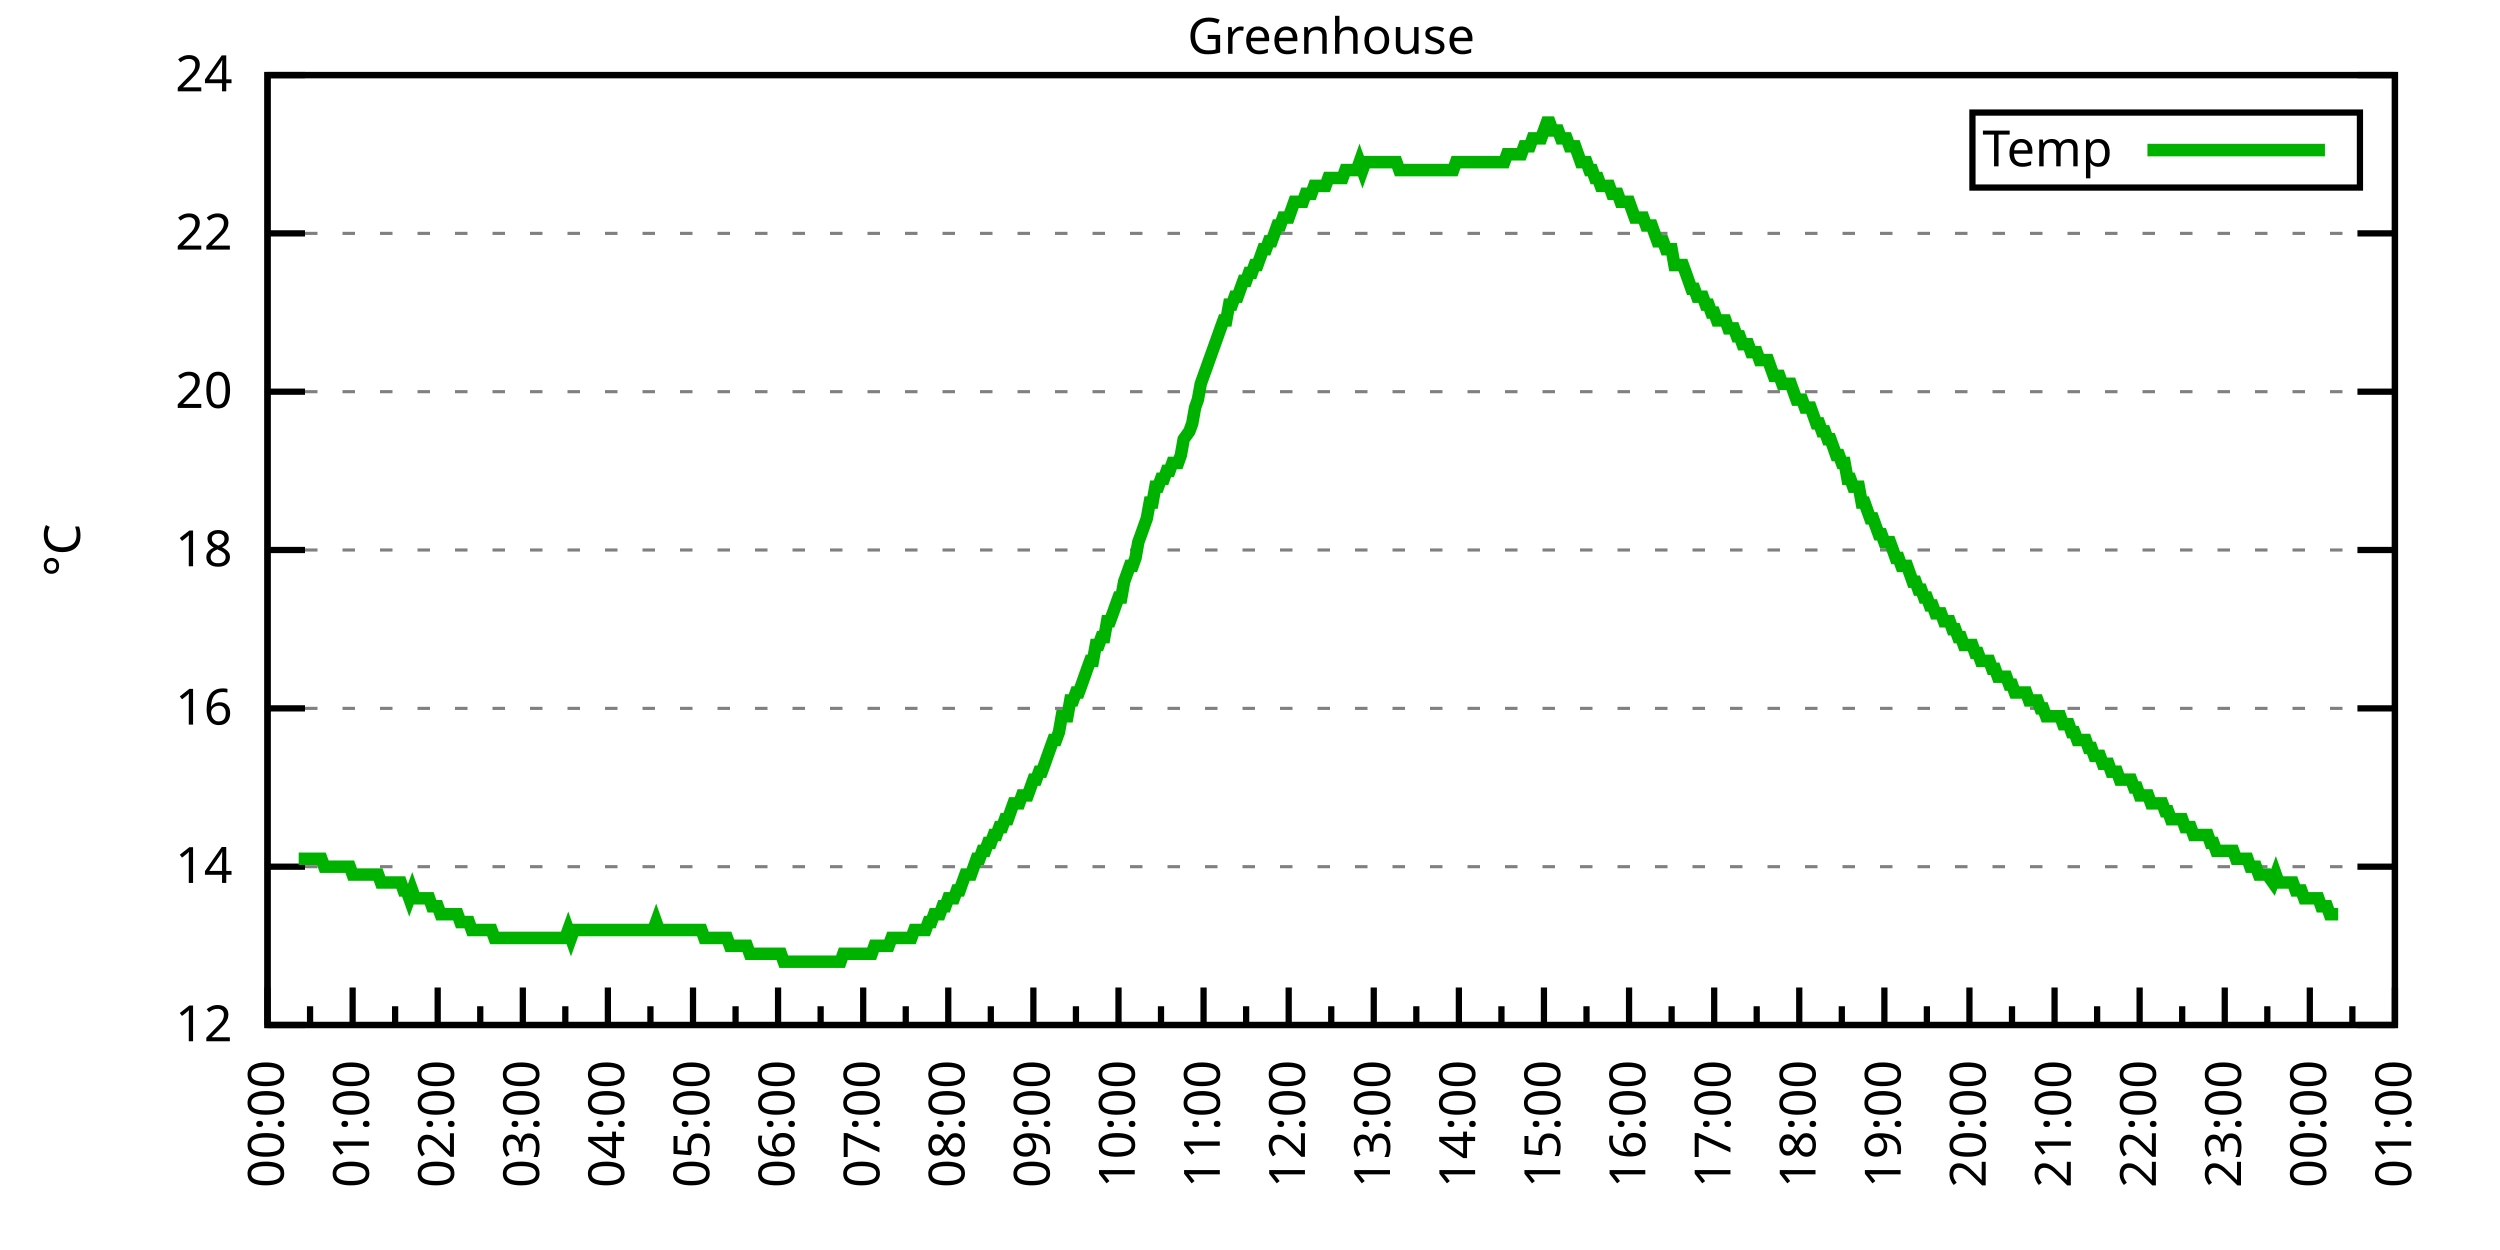
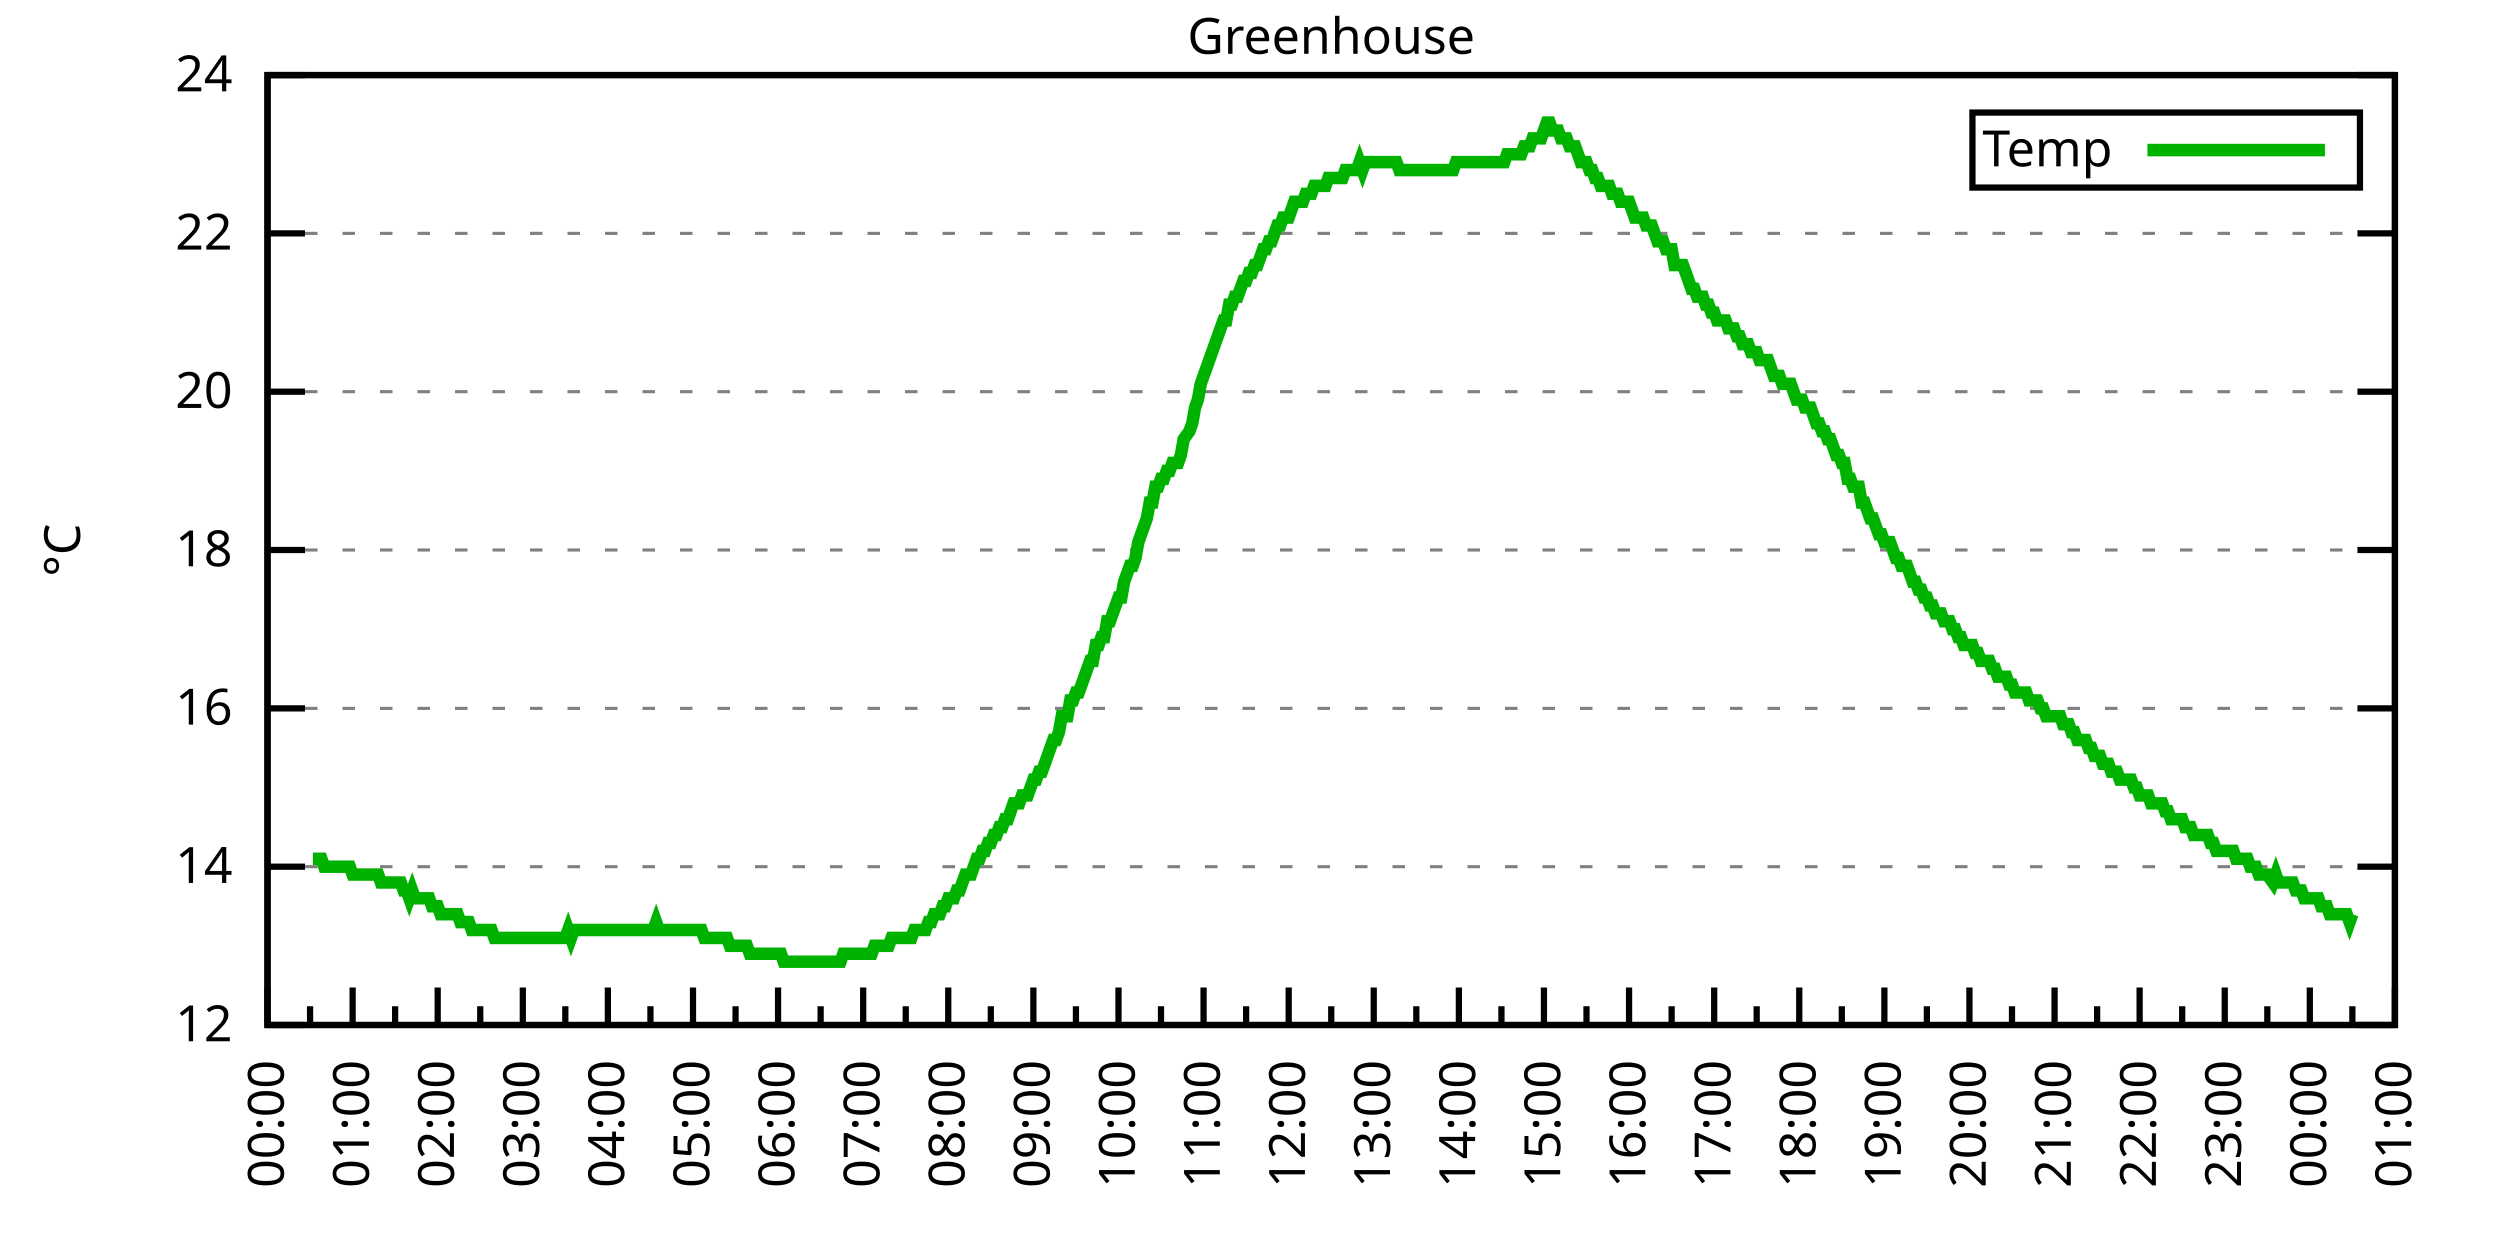
<svg xmlns="http://www.w3.org/2000/svg" xmlns:xlink="http://www.w3.org/1999/xlink" width="400" height="200" viewBox="0 0 400 200">
  <g id="gnuplot_canvas">
    <rect x="0" y="0" width="400" height="200" fill="none" />
    <defs>
      <circle id="gpDot" r="0.5" stroke-width="0.5" stroke="currentColor" />
      <path id="gpPt0" stroke-width="0.333" stroke="currentColor" d="M-1,0 h2 M0,-1 v2" />
      <path id="gpPt1" stroke-width="0.333" stroke="currentColor" d="M-1,-1 L1,1 M1,-1 L-1,1" />
      <path id="gpPt2" stroke-width="0.333" stroke="currentColor" d="M-1,0 L1,0 M0,-1 L0,1 M-1,-1 L1,1 M-1,1 L1,-1" />
      <rect id="gpPt3" stroke-width="0.333" stroke="currentColor" x="-1" y="-1" width="2" height="2" />
      <rect id="gpPt4" stroke-width="0.333" stroke="currentColor" fill="currentColor" x="-1" y="-1" width="2" height="2" />
      <circle id="gpPt5" stroke-width="0.333" stroke="currentColor" cx="0" cy="0" r="1" />
      <use xlink:href="#gpPt5" id="gpPt6" fill="currentColor" stroke="none" />
      <path id="gpPt7" stroke-width="0.333" stroke="currentColor" d="M0,-1.33 L-1.33,0.67 L1.33,0.67 z" />
      <use xlink:href="#gpPt7" id="gpPt8" fill="currentColor" stroke="none" />
      <use xlink:href="#gpPt7" id="gpPt9" stroke="currentColor" transform="rotate(180)" />
      <use xlink:href="#gpPt9" id="gpPt10" fill="currentColor" stroke="none" />
      <use xlink:href="#gpPt3" id="gpPt11" stroke="currentColor" transform="rotate(45)" />
      <use xlink:href="#gpPt11" id="gpPt12" fill="currentColor" stroke="none" />
      <path id="gpPt13" stroke-width="0.333" stroke="currentColor" d="M0,1.330 L1.265,0.411 L0.782,-1.067 L-0.782,-1.076 L-1.265,0.411 z" />
      <use xlink:href="#gpPt13" id="gpPt14" fill="currentColor" stroke="none" />
      <filter id="textbox" filterUnits="objectBoundingBox" x="0" y="0" height="1" width="1">
        <feFlood flood-color="white" flood-opacity="1" result="bgnd" />
        <feComposite in="SourceGraphic" in2="bgnd" operator="atop" />
      </filter>
      <filter id="greybox" filterUnits="objectBoundingBox" x="0" y="0" height="1" width="1">
        <feFlood flood-color="lightgrey" flood-opacity="1" result="grey" />
        <feComposite in="SourceGraphic" in2="grey" operator="atop" />
      </filter>
    </defs>
    <g fill="none" color="white" stroke="currentColor" stroke-width="1.00" stroke-linecap="butt" stroke-linejoin="miter">
</g>
    <g fill="none" color="black" stroke="currentColor" stroke-width="1.00" stroke-linecap="butt" stroke-linejoin="miter">
      <g stroke="none" shape-rendering="crispEdges">
        <polygon fill="rgb(255, 255, 255)" points="42.80,164.00 383.18,164.00 383.18,12.02 42.80,12.02 " />
      </g>
    </g>
    <g fill="none" color="black" stroke="currentColor" stroke-width="1.00" stroke-linecap="butt" stroke-linejoin="miter">
</g>
    <g fill="none" color="black" stroke="black" stroke-width="0.50" stroke-linecap="butt" stroke-linejoin="miter">
</g>
    <g fill="none" color="gray" stroke="currentColor" stroke-width="0.50" stroke-linecap="butt" stroke-linejoin="miter">
      <path stroke="gray" stroke-dasharray="2,4" class="gridline" d="M42.80,164.00 L383.19,164.00  " />
    </g>
    <g fill="none" color="gray" stroke="gray" stroke-width="1.00" stroke-linecap="butt" stroke-linejoin="miter">
</g>
    <g fill="none" color="black" stroke="currentColor" stroke-width="1.00" stroke-linecap="butt" stroke-linejoin="miter">
      <path stroke="black" d="M42.80,164.00 L48.80,164.00 M383.19,164.00 L377.19,164.00  " />
      <g transform="translate(37.20,166.60)" stroke="none" fill="black" font-family="Sans" font-size="8.00" text-anchor="end">
        <text>
          <tspan font-family="Sans"> 12</tspan>
        </text>
      </g>
    </g>
    <g fill="none" color="black" stroke="currentColor" stroke-width="1.00" stroke-linecap="butt" stroke-linejoin="miter">
</g>
    <g fill="none" color="black" stroke="black" stroke-width="0.50" stroke-linecap="butt" stroke-linejoin="miter">
</g>
    <g fill="none" color="gray" stroke="currentColor" stroke-width="0.50" stroke-linecap="butt" stroke-linejoin="miter">
      <path stroke="gray" stroke-dasharray="2,4" class="gridline" d="M42.80,138.67 L383.19,138.67  " />
    </g>
    <g fill="none" color="gray" stroke="gray" stroke-width="1.00" stroke-linecap="butt" stroke-linejoin="miter">
</g>
    <g fill="none" color="black" stroke="currentColor" stroke-width="1.00" stroke-linecap="butt" stroke-linejoin="miter">
      <path stroke="black" d="M42.80,138.67 L48.80,138.67 M383.19,138.67 L377.19,138.67  " />
      <g transform="translate(37.20,141.27)" stroke="none" fill="black" font-family="Sans" font-size="8.00" text-anchor="end">
        <text>
          <tspan font-family="Sans"> 14</tspan>
        </text>
      </g>
    </g>
    <g fill="none" color="black" stroke="currentColor" stroke-width="1.00" stroke-linecap="butt" stroke-linejoin="miter">
</g>
    <g fill="none" color="black" stroke="black" stroke-width="0.50" stroke-linecap="butt" stroke-linejoin="miter">
</g>
    <g fill="none" color="gray" stroke="currentColor" stroke-width="0.50" stroke-linecap="butt" stroke-linejoin="miter">
      <path stroke="gray" stroke-dasharray="2,4" class="gridline" d="M42.80,113.34 L383.19,113.34  " />
    </g>
    <g fill="none" color="gray" stroke="gray" stroke-width="1.00" stroke-linecap="butt" stroke-linejoin="miter">
</g>
    <g fill="none" color="black" stroke="currentColor" stroke-width="1.00" stroke-linecap="butt" stroke-linejoin="miter">
      <path stroke="black" d="M42.80,113.34 L48.80,113.34 M383.19,113.34 L377.19,113.34  " />
      <g transform="translate(37.20,115.94)" stroke="none" fill="black" font-family="Sans" font-size="8.00" text-anchor="end">
        <text>
          <tspan font-family="Sans"> 16</tspan>
        </text>
      </g>
    </g>
    <g fill="none" color="black" stroke="currentColor" stroke-width="1.00" stroke-linecap="butt" stroke-linejoin="miter">
</g>
    <g fill="none" color="black" stroke="black" stroke-width="0.50" stroke-linecap="butt" stroke-linejoin="miter">
</g>
    <g fill="none" color="gray" stroke="currentColor" stroke-width="0.50" stroke-linecap="butt" stroke-linejoin="miter">
      <path stroke="gray" stroke-dasharray="2,4" class="gridline" d="M42.80,88.00 L383.19,88.00  " />
    </g>
    <g fill="none" color="gray" stroke="gray" stroke-width="1.00" stroke-linecap="butt" stroke-linejoin="miter">
</g>
    <g fill="none" color="black" stroke="currentColor" stroke-width="1.00" stroke-linecap="butt" stroke-linejoin="miter">
      <path stroke="black" d="M42.80,88.00 L48.80,88.00 M383.19,88.00 L377.19,88.00  " />
      <g transform="translate(37.20,90.60)" stroke="none" fill="black" font-family="Sans" font-size="8.00" text-anchor="end">
        <text>
          <tspan font-family="Sans"> 18</tspan>
        </text>
      </g>
    </g>
    <g fill="none" color="black" stroke="currentColor" stroke-width="1.00" stroke-linecap="butt" stroke-linejoin="miter">
</g>
    <g fill="none" color="black" stroke="black" stroke-width="0.50" stroke-linecap="butt" stroke-linejoin="miter">
</g>
    <g fill="none" color="gray" stroke="currentColor" stroke-width="0.50" stroke-linecap="butt" stroke-linejoin="miter">
      <path stroke="gray" stroke-dasharray="2,4" class="gridline" d="M42.80,62.67 L383.19,62.67  " />
    </g>
    <g fill="none" color="gray" stroke="gray" stroke-width="1.00" stroke-linecap="butt" stroke-linejoin="miter">
</g>
    <g fill="none" color="black" stroke="currentColor" stroke-width="1.00" stroke-linecap="butt" stroke-linejoin="miter">
      <path stroke="black" d="M42.80,62.67 L48.80,62.67 M383.19,62.67 L377.19,62.67  " />
      <g transform="translate(37.20,65.27)" stroke="none" fill="black" font-family="Sans" font-size="8.00" text-anchor="end">
        <text>
          <tspan font-family="Sans"> 20</tspan>
        </text>
      </g>
    </g>
    <g fill="none" color="black" stroke="currentColor" stroke-width="1.00" stroke-linecap="butt" stroke-linejoin="miter">
</g>
    <g fill="none" color="black" stroke="black" stroke-width="0.50" stroke-linecap="butt" stroke-linejoin="miter">
</g>
    <g fill="none" color="gray" stroke="currentColor" stroke-width="0.50" stroke-linecap="butt" stroke-linejoin="miter">
      <path stroke="gray" stroke-dasharray="2,4" class="gridline" d="M42.80,37.34 L383.19,37.34  " />
    </g>
    <g fill="none" color="gray" stroke="gray" stroke-width="1.00" stroke-linecap="butt" stroke-linejoin="miter">
</g>
    <g fill="none" color="black" stroke="currentColor" stroke-width="1.00" stroke-linecap="butt" stroke-linejoin="miter">
      <path stroke="black" d="M42.80,37.34 L48.80,37.34 M383.19,37.34 L377.19,37.34  " />
      <g transform="translate(37.20,39.94)" stroke="none" fill="black" font-family="Sans" font-size="8.00" text-anchor="end">
        <text>
          <tspan font-family="Sans"> 22</tspan>
        </text>
      </g>
    </g>
    <g fill="none" color="black" stroke="currentColor" stroke-width="1.00" stroke-linecap="butt" stroke-linejoin="miter">
</g>
    <g fill="none" color="black" stroke="black" stroke-width="0.50" stroke-linecap="butt" stroke-linejoin="miter">
</g>
    <g fill="none" color="gray" stroke="currentColor" stroke-width="0.50" stroke-linecap="butt" stroke-linejoin="miter">
      <path stroke="gray" stroke-dasharray="2,4" class="gridline" d="M42.80,12.01 L383.19,12.01  " />
    </g>
    <g fill="none" color="gray" stroke="gray" stroke-width="1.00" stroke-linecap="butt" stroke-linejoin="miter">
</g>
    <g fill="none" color="black" stroke="currentColor" stroke-width="1.00" stroke-linecap="butt" stroke-linejoin="miter">
      <path stroke="black" d="M42.80,12.01 L48.80,12.01 M383.19,12.01 L377.19,12.01  " />
      <g transform="translate(37.20,14.61)" stroke="none" fill="black" font-family="Sans" font-size="8.00" text-anchor="end">
        <text>
          <tspan font-family="Sans"> 24</tspan>
        </text>
      </g>
    </g>
    <g fill="none" color="black" stroke="currentColor" stroke-width="1.00" stroke-linecap="butt" stroke-linejoin="miter">
      <path stroke="black" d="M42.80,164.00 L42.80,158.00  " />
      <g transform="translate(45.40,169.60) rotate(270)" stroke="none" fill="black" font-family="Sans" font-size="8.00" text-anchor="end">
        <text>
          <tspan font-family="Sans">00:00</tspan>
        </text>
      </g>
    </g>
    <g fill="none" color="black" stroke="currentColor" stroke-width="1.00" stroke-linecap="butt" stroke-linejoin="miter">
      <path stroke="black" d="M49.61,164.00 L49.61,161.00 M56.42,164.00 L56.42,158.00  " />
      <g transform="translate(59.02,169.60) rotate(270)" stroke="none" fill="black" font-family="Sans" font-size="8.00" text-anchor="end">
        <text>
          <tspan font-family="Sans">01:00</tspan>
        </text>
      </g>
    </g>
    <g fill="none" color="black" stroke="currentColor" stroke-width="1.00" stroke-linecap="butt" stroke-linejoin="miter">
      <path stroke="black" d="M63.22,164.00 L63.22,161.00 M70.03,164.00 L70.03,158.00  " />
      <g transform="translate(72.63,169.60) rotate(270)" stroke="none" fill="black" font-family="Sans" font-size="8.00" text-anchor="end">
        <text>
          <tspan font-family="Sans">02:00</tspan>
        </text>
      </g>
    </g>
    <g fill="none" color="black" stroke="currentColor" stroke-width="1.00" stroke-linecap="butt" stroke-linejoin="miter">
      <path stroke="black" d="M76.84,164.00 L76.84,161.00 M83.65,164.00 L83.65,158.00  " />
      <g transform="translate(86.25,169.60) rotate(270)" stroke="none" fill="black" font-family="Sans" font-size="8.00" text-anchor="end">
        <text>
          <tspan font-family="Sans">03:00</tspan>
        </text>
      </g>
    </g>
    <g fill="none" color="black" stroke="currentColor" stroke-width="1.00" stroke-linecap="butt" stroke-linejoin="miter">
      <path stroke="black" d="M90.45,164.00 L90.45,161.00 M97.26,164.00 L97.26,158.00  " />
      <g transform="translate(99.86,169.60) rotate(270)" stroke="none" fill="black" font-family="Sans" font-size="8.00" text-anchor="end">
        <text>
          <tspan font-family="Sans">04:00</tspan>
        </text>
      </g>
    </g>
    <g fill="none" color="black" stroke="currentColor" stroke-width="1.00" stroke-linecap="butt" stroke-linejoin="miter">
      <path stroke="black" d="M104.07,164.00 L104.07,161.00 M110.88,164.00 L110.88,158.00  " />
      <g transform="translate(113.48,169.60) rotate(270)" stroke="none" fill="black" font-family="Sans" font-size="8.00" text-anchor="end">
        <text>
          <tspan font-family="Sans">05:00</tspan>
        </text>
      </g>
    </g>
    <g fill="none" color="black" stroke="currentColor" stroke-width="1.00" stroke-linecap="butt" stroke-linejoin="miter">
      <path stroke="black" d="M117.69,164.00 L117.69,161.00 M124.49,164.00 L124.49,158.00  " />
      <g transform="translate(127.09,169.60) rotate(270)" stroke="none" fill="black" font-family="Sans" font-size="8.00" text-anchor="end">
        <text>
          <tspan font-family="Sans">06:00</tspan>
        </text>
      </g>
    </g>
    <g fill="none" color="black" stroke="currentColor" stroke-width="1.00" stroke-linecap="butt" stroke-linejoin="miter">
      <path stroke="black" d="M131.30,164.00 L131.30,161.00 M138.11,164.00 L138.11,158.00  " />
      <g transform="translate(140.71,169.60) rotate(270)" stroke="none" fill="black" font-family="Sans" font-size="8.00" text-anchor="end">
        <text>
          <tspan font-family="Sans">07:00</tspan>
        </text>
      </g>
    </g>
    <g fill="none" color="black" stroke="currentColor" stroke-width="1.00" stroke-linecap="butt" stroke-linejoin="miter">
      <path stroke="black" d="M144.92,164.00 L144.92,161.00 M151.72,164.00 L151.72,158.00  " />
      <g transform="translate(154.32,169.60) rotate(270)" stroke="none" fill="black" font-family="Sans" font-size="8.00" text-anchor="end">
        <text>
          <tspan font-family="Sans">08:00</tspan>
        </text>
      </g>
    </g>
    <g fill="none" color="black" stroke="currentColor" stroke-width="1.00" stroke-linecap="butt" stroke-linejoin="miter">
      <path stroke="black" d="M158.53,164.00 L158.53,161.00 M165.34,164.00 L165.34,158.00  " />
      <g transform="translate(167.94,169.60) rotate(270)" stroke="none" fill="black" font-family="Sans" font-size="8.00" text-anchor="end">
        <text>
          <tspan font-family="Sans">09:00</tspan>
        </text>
      </g>
    </g>
    <g fill="none" color="black" stroke="currentColor" stroke-width="1.00" stroke-linecap="butt" stroke-linejoin="miter">
      <path stroke="black" d="M172.15,164.00 L172.15,161.00 M178.96,164.00 L178.96,158.00  " />
      <g transform="translate(181.56,169.60) rotate(270)" stroke="none" fill="black" font-family="Sans" font-size="8.00" text-anchor="end">
        <text>
          <tspan font-family="Sans">10:00</tspan>
        </text>
      </g>
    </g>
    <g fill="none" color="black" stroke="currentColor" stroke-width="1.00" stroke-linecap="butt" stroke-linejoin="miter">
      <path stroke="black" d="M185.76,164.00 L185.76,161.00 M192.57,164.00 L192.57,158.00  " />
      <g transform="translate(195.17,169.60) rotate(270)" stroke="none" fill="black" font-family="Sans" font-size="8.00" text-anchor="end">
        <text>
          <tspan font-family="Sans">11:00</tspan>
        </text>
      </g>
    </g>
    <g fill="none" color="black" stroke="currentColor" stroke-width="1.00" stroke-linecap="butt" stroke-linejoin="miter">
      <path stroke="black" d="M199.38,164.00 L199.38,161.00 M206.19,164.00 L206.19,158.00  " />
      <g transform="translate(208.79,169.60) rotate(270)" stroke="none" fill="black" font-family="Sans" font-size="8.00" text-anchor="end">
        <text>
          <tspan font-family="Sans">12:00</tspan>
        </text>
      </g>
    </g>
    <g fill="none" color="black" stroke="currentColor" stroke-width="1.00" stroke-linecap="butt" stroke-linejoin="miter">
      <path stroke="black" d="M213.00,164.00 L213.00,161.00 M219.80,164.00 L219.80,158.00  " />
      <g transform="translate(222.40,169.60) rotate(270)" stroke="none" fill="black" font-family="Sans" font-size="8.00" text-anchor="end">
        <text>
          <tspan font-family="Sans">13:00</tspan>
        </text>
      </g>
    </g>
    <g fill="none" color="black" stroke="currentColor" stroke-width="1.00" stroke-linecap="butt" stroke-linejoin="miter">
      <path stroke="black" d="M226.61,164.00 L226.61,161.00 M233.42,164.00 L233.42,158.00  " />
      <g transform="translate(236.02,169.60) rotate(270)" stroke="none" fill="black" font-family="Sans" font-size="8.00" text-anchor="end">
        <text>
          <tspan font-family="Sans">14:00</tspan>
        </text>
      </g>
    </g>
    <g fill="none" color="black" stroke="currentColor" stroke-width="1.00" stroke-linecap="butt" stroke-linejoin="miter">
      <path stroke="black" d="M240.23,164.00 L240.23,161.00 M247.03,164.00 L247.03,158.00  " />
      <g transform="translate(249.63,169.60) rotate(270)" stroke="none" fill="black" font-family="Sans" font-size="8.00" text-anchor="end">
        <text>
          <tspan font-family="Sans">15:00</tspan>
        </text>
      </g>
    </g>
    <g fill="none" color="black" stroke="currentColor" stroke-width="1.00" stroke-linecap="butt" stroke-linejoin="miter">
      <path stroke="black" d="M253.84,164.00 L253.84,161.00 M260.65,164.00 L260.65,158.00  " />
      <g transform="translate(263.25,169.60) rotate(270)" stroke="none" fill="black" font-family="Sans" font-size="8.00" text-anchor="end">
        <text>
          <tspan font-family="Sans">16:00</tspan>
        </text>
      </g>
    </g>
    <g fill="none" color="black" stroke="currentColor" stroke-width="1.00" stroke-linecap="butt" stroke-linejoin="miter">
      <path stroke="black" d="M267.46,164.00 L267.46,161.00 M274.27,164.00 L274.27,158.00  " />
      <g transform="translate(276.87,169.60) rotate(270)" stroke="none" fill="black" font-family="Sans" font-size="8.00" text-anchor="end">
        <text>
          <tspan font-family="Sans">17:00</tspan>
        </text>
      </g>
    </g>
    <g fill="none" color="black" stroke="currentColor" stroke-width="1.00" stroke-linecap="butt" stroke-linejoin="miter">
      <path stroke="black" d="M281.07,164.00 L281.07,161.00 M287.88,164.00 L287.88,158.00  " />
      <g transform="translate(290.48,169.60) rotate(270)" stroke="none" fill="black" font-family="Sans" font-size="8.00" text-anchor="end">
        <text>
          <tspan font-family="Sans">18:00</tspan>
        </text>
      </g>
    </g>
    <g fill="none" color="black" stroke="currentColor" stroke-width="1.00" stroke-linecap="butt" stroke-linejoin="miter">
      <path stroke="black" d="M294.69,164.00 L294.69,161.00 M301.50,164.00 L301.50,158.00  " />
      <g transform="translate(304.10,169.60) rotate(270)" stroke="none" fill="black" font-family="Sans" font-size="8.00" text-anchor="end">
        <text>
          <tspan font-family="Sans">19:00</tspan>
        </text>
      </g>
    </g>
    <g fill="none" color="black" stroke="currentColor" stroke-width="1.00" stroke-linecap="butt" stroke-linejoin="miter">
      <path stroke="black" d="M308.30,164.00 L308.30,161.00 M315.11,164.00 L315.11,158.00  " />
      <g transform="translate(317.71,169.60) rotate(270)" stroke="none" fill="black" font-family="Sans" font-size="8.00" text-anchor="end">
        <text>
          <tspan font-family="Sans">20:00</tspan>
        </text>
      </g>
    </g>
    <g fill="none" color="black" stroke="currentColor" stroke-width="1.00" stroke-linecap="butt" stroke-linejoin="miter">
      <path stroke="black" d="M321.92,164.00 L321.92,161.00 M328.73,164.00 L328.73,158.00  " />
      <g transform="translate(331.33,169.60) rotate(270)" stroke="none" fill="black" font-family="Sans" font-size="8.00" text-anchor="end">
        <text>
          <tspan font-family="Sans">21:00</tspan>
        </text>
      </g>
    </g>
    <g fill="none" color="black" stroke="currentColor" stroke-width="1.00" stroke-linecap="butt" stroke-linejoin="miter">
      <path stroke="black" d="M335.54,164.00 L335.54,161.00 M342.34,164.00 L342.34,158.00  " />
      <g transform="translate(344.94,169.60) rotate(270)" stroke="none" fill="black" font-family="Sans" font-size="8.00" text-anchor="end">
        <text>
          <tspan font-family="Sans">22:00</tspan>
        </text>
      </g>
    </g>
    <g fill="none" color="black" stroke="currentColor" stroke-width="1.00" stroke-linecap="butt" stroke-linejoin="miter">
      <path stroke="black" d="M349.15,164.00 L349.15,161.00 M355.96,164.00 L355.96,158.00  " />
      <g transform="translate(358.56,169.60) rotate(270)" stroke="none" fill="black" font-family="Sans" font-size="8.00" text-anchor="end">
        <text>
          <tspan font-family="Sans">23:00</tspan>
        </text>
      </g>
    </g>
    <g fill="none" color="black" stroke="currentColor" stroke-width="1.00" stroke-linecap="butt" stroke-linejoin="miter">
      <path stroke="black" d="M362.77,164.00 L362.77,161.00 M369.57,164.00 L369.57,158.00  " />
      <g transform="translate(372.17,169.60) rotate(270)" stroke="none" fill="black" font-family="Sans" font-size="8.00" text-anchor="end">
        <text>
          <tspan font-family="Sans">00:00</tspan>
        </text>
      </g>
    </g>
    <g fill="none" color="black" stroke="currentColor" stroke-width="1.00" stroke-linecap="butt" stroke-linejoin="miter">
      <path stroke="black" d="M376.38,164.00 L376.38,161.00 M383.19,164.00 L383.19,158.00  " />
      <g transform="translate(385.79,169.60) rotate(270)" stroke="none" fill="black" font-family="Sans" font-size="8.00" text-anchor="end">
        <text>
          <tspan font-family="Sans">01:00</tspan>
        </text>
      </g>
    </g>
    <g fill="none" color="black" stroke="currentColor" stroke-width="1.00" stroke-linecap="butt" stroke-linejoin="miter">
</g>
    <g fill="none" color="black" stroke="currentColor" stroke-width="1.00" stroke-linecap="butt" stroke-linejoin="miter">
      <path stroke="black" d="M42.80,12.01 L42.80,164.00 L383.19,164.00 L383.19,12.01 L42.80,12.01 Z  " />
    </g>
    <g fill="none" color="black" stroke="currentColor" stroke-width="1.00" stroke-linecap="butt" stroke-linejoin="miter">
      <g transform="translate(12.80,88.01) rotate(270)" stroke="none" fill="black" font-family="Sans" font-size="8.00" text-anchor="middle">
        <text>
          <tspan font-family="Sans">°C</tspan>
        </text>
      </g>
    </g>
    <g fill="none" color="black" stroke="currentColor" stroke-width="1.00" stroke-linecap="butt" stroke-linejoin="miter">
</g>
    <g fill="none" color="black" stroke="currentColor" stroke-width="1.00" stroke-linecap="butt" stroke-linejoin="miter">
      <path stroke="black" d="M315.59,30.01 L315.59,18.01 L377.59,18.01 L377.59,30.01 L315.59,30.01 Z  " />
    </g>
    <g id="Greenhouse_plot_1">
      <g fill="none" color="white" stroke="black" stroke-width="2.00" stroke-linecap="butt" stroke-linejoin="miter">
</g>
      <g fill="none" color="black" stroke="currentColor" stroke-width="2.00" stroke-linecap="butt" stroke-linejoin="miter">
        <g transform="translate(337.99,26.61)" stroke="none" fill="black" font-family="Sans" font-size="8.00" text-anchor="end">
          <text>
            <tspan font-family="Sans">Temp</tspan>
          </text>
        </g>
      </g>
      <g fill="none" color="black" stroke="currentColor" stroke-width="2.00" stroke-linecap="butt" stroke-linejoin="miter">
-         <path stroke="rgb(  0, 178,   0)" d="M343.59,24.01 L371.99,24.01 M47.79,137.40 L48.25,137.40 L48.70,137.40 L49.15,137.40 L49.61,137.40 L50.06,137.40   L50.52,137.40 L50.97,137.40 L51.42,137.40 L51.88,138.67 L52.33,138.67 L52.78,138.67 L53.24,138.67 L53.69,138.67   L54.15,138.67 L54.60,138.67 L55.05,138.67 L55.51,138.67 L55.96,138.67 L56.42,139.93 L56.87,139.93 L57.32,139.93   L57.78,139.93 L58.23,139.93 L58.68,139.93 L59.14,139.93 L59.59,139.93 L60.05,139.93 L60.50,139.93 L60.95,141.20   L61.41,141.20 L61.86,141.20 L62.32,141.20 L62.77,141.20 L63.22,141.20 L63.68,141.20 L64.13,141.20 L64.58,142.47   L65.04,142.47 L65.49,143.73 L65.95,142.47 L66.40,143.73 L66.85,143.73 L67.31,143.73 L67.76,143.73 L68.22,143.73   L68.67,143.73 L69.12,145.00 L69.58,145.00 L70.03,145.00 L70.49,146.27 L70.94,146.27 L71.39,146.27 L71.85,146.27   L72.30,146.27 L72.75,146.27 L73.21,146.27 L73.66,147.53 L74.12,147.53 L74.57,147.53 L75.02,147.53 L75.48,148.80   L75.93,148.80 L76.39,148.80 L76.84,148.80 L77.29,148.80 L77.75,148.80 L78.20,148.80 L78.65,148.80 L79.11,150.07   L79.56,150.07 L80.02,150.07 L80.47,150.07 L80.92,150.07 L81.38,150.07 L81.83,150.07 L82.29,150.07 L82.74,150.07   L83.19,150.07 L83.65,150.07 L84.10,150.07 L84.55,150.07 L85.01,150.07 L85.46,150.07 L85.92,150.07 L86.37,150.07   L86.82,150.07 L87.28,150.07 L87.73,150.07 L88.19,150.07 L88.64,150.07 L89.09,150.07 L89.55,150.07 L90.00,150.07   L90.45,150.07 L90.91,148.80 L91.36,150.07 L91.82,148.80 L92.27,148.80 L92.72,148.80 L93.18,148.80 L93.63,148.80   L94.09,148.80 L94.54,148.80 L94.99,148.80 L95.45,148.80 L95.90,148.80 L96.35,148.80 L96.81,148.80 L97.26,148.80   L97.72,148.80 L98.17,148.80 L98.62,148.80 L99.08,148.80 L99.53,148.80 L99.99,148.80 L100.44,148.80 L100.89,148.80   L101.35,148.80 L101.80,148.80 L102.25,148.80 L102.71,148.80 L103.16,148.80 L103.62,148.80 L104.07,148.80 L104.52,148.80   L104.98,147.53 L105.43,148.80 L105.89,148.80 L106.34,148.80 L106.79,148.80 L107.25,148.80 L107.70,148.80 L108.15,148.80   L108.61,148.80 L109.06,148.80 L109.52,148.80 L109.97,148.80 L110.42,148.80 L110.88,148.80 L111.33,148.80 L111.79,148.80   L112.24,148.80 L112.69,150.07 L113.15,150.07 L113.60,150.07 L114.05,150.07 L114.51,150.07 L114.96,150.07 L115.42,150.07   L115.87,150.07 L116.32,150.07 L116.78,151.33 L117.23,151.33 L117.69,151.33 L118.14,151.33 L118.59,151.33 L119.05,151.33   L119.50,151.33 L119.96,152.60 L120.41,152.60 L120.86,152.60 L121.32,152.60 L121.77,152.60 L122.22,152.60 L122.68,152.60   L123.13,152.60 L123.59,152.60 L124.04,152.60 L124.49,152.60 L124.95,152.60 L125.40,153.87 L125.86,153.87 L126.31,153.87   L126.76,153.87 L127.22,153.87 L127.67,153.87 L128.12,153.87 L128.58,153.87 L129.03,153.87 L129.49,153.87 L129.94,153.87   L130.39,153.87 L130.85,153.87 L131.30,153.87 L131.76,153.87 L132.21,153.87 L132.66,153.87 L133.12,153.87 L133.57,153.87   L134.02,153.87 L134.48,153.87 L134.93,152.60 L135.39,152.60 L135.84,152.60 L136.29,152.60 L136.75,152.60 L137.20,152.60   L137.66,152.60 L138.11,152.60 L138.56,152.60 L139.02,152.60 L139.47,152.60 L139.92,151.33 L140.38,151.33 L140.83,151.33   L141.29,151.33 L141.74,151.33 L142.19,151.33 L142.65,150.07 L143.10,150.07 L143.56,150.07 L144.01,150.07 L144.46,150.07   L144.92,150.07 L145.37,150.07 L145.82,150.07 L146.28,148.80 L146.73,148.80 L147.19,148.80 L147.64,148.80 L148.09,148.80   L148.55,147.53 L149.00,147.53 L149.46,146.27 L149.91,146.27 L150.36,146.27 L150.82,145.00 L151.27,145.00 L151.72,143.73   L152.18,143.73 L152.63,143.73 L153.09,142.47 L153.54,142.47 L153.99,141.20 L154.45,139.93 L154.90,139.93 L155.36,139.93   L155.81,138.67 L156.26,137.40 L156.72,137.40 L157.17,136.14 L157.62,136.14 L158.08,134.87 L158.53,134.87 L158.99,133.60   L159.44,133.60 L159.89,132.34 L160.35,132.34 L160.80,131.07 L161.26,131.07 L161.71,129.80 L162.16,128.54 L162.62,128.54   L163.07,128.54 L163.52,127.27 L163.98,127.27 L164.43,127.27 L164.89,126.00 L165.34,124.74 L165.79,124.74 L166.25,123.47   L166.70,123.47 L167.16,122.20 L167.61,120.94 L168.06,119.67 L168.52,118.40 L168.97,118.40 L169.43,117.14 L169.88,114.60   L170.33,114.60 L170.79,114.60 L171.24,112.07 L171.69,112.07 L172.15,110.80 L172.60,110.80 L173.06,109.54 L173.51,108.27   L173.96,107.00 L174.42,105.74 L174.87,105.74 L175.33,103.20 L175.78,103.20 L176.23,101.94 L176.69,101.94 L177.14,99.40   L177.59,99.40 L178.05,98.14 L178.50,96.87 L178.96,95.60 L179.41,95.60 L179.86,93.07 L180.32,91.80 L180.77,90.54   L181.23,90.54 L181.68,89.27 L182.13,86.74 L182.59,85.47 L183.04,84.21 L183.49,82.94 L183.95,80.41 L184.40,80.41   L184.86,77.87 L185.31,77.87 L185.76,76.61 L186.22,76.61 L186.67,75.34 L187.13,75.34 L187.58,74.07 L188.03,74.07   L188.49,74.07 L188.94,72.81 L189.39,70.27 L190.30,69.01 L190.76,67.74 L191.21,65.21 L191.66,63.94 L192.12,61.41   L192.57,60.14 L193.03,58.87 L193.48,57.61 L193.93,56.34 L194.39,55.07 L194.84,53.81 L195.29,52.54 L195.75,51.27   L196.20,51.27 L196.66,48.74 L197.11,48.74 L197.56,47.47 L198.02,47.47 L198.47,46.21 L198.93,44.94 L199.38,44.94   L199.83,43.67 L200.29,43.67 L200.74,42.41 L201.19,42.41 L201.65,41.14 L202.10,39.87 L202.56,39.87 L203.01,38.61   L203.46,38.61 L203.92,37.34 L204.37,36.08 L204.83,36.08 L205.28,34.81 L205.73,34.81 L206.19,34.81 L206.64,33.54   L207.09,32.28 L207.55,32.28 L208.00,32.28 L208.46,32.28 L208.91,31.01 L209.36,31.01 L209.82,31.01 L210.27,29.74   L210.73,29.74 L211.18,29.74 L211.63,29.74 L212.09,29.74 L212.54,28.48 L213.00,28.48 L213.45,28.48 L213.90,28.48   L214.36,28.48 L214.81,28.48 L215.26,27.21 L215.72,27.21 L216.17,27.21 L216.63,27.21 L217.08,27.21 L217.53,25.94   L217.99,27.21 L218.44,25.94 L218.90,25.94 L219.35,25.94 L219.80,25.94 L220.26,25.94 L220.71,25.94 L221.16,25.94   L221.62,25.94 L222.07,25.94 L222.53,25.94 L222.98,25.94 L223.43,25.94 L223.89,27.21 L224.34,27.21 L224.80,27.21   L225.25,27.21 L225.70,27.21 L226.16,27.21 L226.61,27.21 L227.06,27.21 L227.52,27.21 L227.97,27.21 L228.43,27.21   L228.88,27.21 L229.33,27.21 L229.79,27.21 L230.24,27.21 L230.70,27.21 L231.15,27.21 L231.60,27.21 L232.06,27.21   L232.51,27.21 L232.96,25.94 L233.42,25.94 L233.87,25.94 L234.33,25.94 L234.78,25.94 L235.23,25.94 L235.69,25.94   L236.14,25.94 L236.60,25.94 L237.05,25.94 L237.50,25.94 L237.96,25.94 L238.41,25.94 L238.86,25.94 L239.32,25.94   L239.77,25.94 L240.23,25.94 L240.68,25.94 L241.13,24.68 L241.59,24.68 L242.04,24.68 L242.50,24.68 L242.95,24.68   L243.40,24.68 L243.86,23.41 L244.31,23.41 L244.76,23.41 L245.22,22.14 L245.67,22.14 L246.13,22.14 L246.58,22.14   L247.03,20.88 L247.49,19.61 L247.94,19.61 L248.40,20.88 L248.85,20.88 L249.30,20.88 L249.76,22.14 L250.21,22.14   L250.66,22.14 L251.12,23.41 L251.57,23.41 L252.03,23.41 L252.48,24.68 L252.93,25.94 L253.39,25.94 L253.84,25.94   L254.30,27.21 L254.75,27.21 L255.20,28.48 L255.66,28.48 L256.11,29.74 L256.56,29.74 L257.02,29.74 L257.47,29.74   L257.93,31.01 L258.38,31.01 L258.83,31.01 L259.29,32.28 L259.74,32.28 L260.20,32.28 L260.65,32.28 L261.10,33.54   L261.56,34.81 L262.01,34.81 L262.47,34.81 L262.92,34.81 L263.37,36.08 L263.83,36.08 L264.28,36.08 L264.73,37.34   L265.19,38.61 L265.64,38.61 L266.10,38.61 L266.55,39.87 L267.00,39.87 L267.46,39.87 L267.91,42.41 L268.37,42.41   L268.82,42.41 L269.27,42.41 L269.73,43.67 L270.18,44.94 L270.63,46.21 L271.09,46.21 L271.54,47.47 L272.00,47.47   L272.45,47.47 L272.90,48.74 L273.36,48.74 L273.81,50.01 L274.27,50.01 L274.72,51.27 L275.17,51.27 L275.63,51.27   L276.08,51.27 L276.53,52.54 L276.99,52.54 L277.44,52.54 L277.90,53.81 L278.35,53.81 L278.80,55.07 L279.26,55.07   L279.71,55.07 L280.17,56.34 L280.62,56.34 L281.07,56.34 L281.53,57.61 L281.98,57.61 L282.43,57.61 L282.89,57.61   L283.34,58.87 L283.80,60.14 L284.25,60.14 L284.70,60.14 L285.16,61.41 L285.61,61.41 L286.07,61.41 L286.52,61.41   L286.97,62.67 L287.43,63.94 L287.88,63.94 L288.33,63.94 L288.79,65.21 L289.24,65.21 L289.70,65.21 L290.15,66.47   L290.60,67.74 L291.06,67.74 L291.51,69.01 L291.97,69.01 L292.42,70.27 L292.87,70.27 L293.33,71.54 L293.78,72.81   L294.23,72.81 L294.69,74.07 L295.14,74.07 L295.60,76.61 L296.05,76.61 L296.50,77.87 L296.96,77.87 L297.41,77.87   L297.87,80.41 L298.32,80.41 L298.77,81.67 L299.23,82.94 L299.68,82.94 L300.13,84.21 L300.59,85.47 L301.04,85.47   L301.50,86.74 L301.95,86.74 L302.40,86.74 L302.86,88.00 L303.31,89.27 L303.77,89.27 L304.22,90.54 L304.67,90.54   L305.13,90.54 L305.58,91.80 L306.03,93.07 L306.49,93.07 L306.94,94.34 L307.40,94.34 L307.85,95.60 L308.30,95.60   L308.76,96.87 L309.21,96.87 L309.67,98.14 L310.12,98.14 L310.57,98.14 L311.03,99.40 L311.48,99.40 L311.94,99.40   L312.39,100.67 L312.84,100.67 L313.30,101.94 L313.75,101.94 L314.20,103.20 L314.66,103.20 L315.11,103.20 L315.57,103.20   L316.02,104.47 L316.47,104.47 L316.93,105.74 L317.38,105.74 L317.84,105.74 L318.29,105.74 L318.74,107.00 L319.20,107.00   L319.65,108.27 L320.10,108.27 L320.56,108.27 L321.01,108.27 L321.47,109.54 L321.92,109.54 L322.37,110.80 L322.83,110.80   L323.28,110.80 L323.74,110.80 L324.19,110.80 L324.64,112.07 L325.10,112.07 L325.55,112.07 L326.00,112.07 L326.46,113.34   L326.91,113.34 L327.37,114.60 L327.82,114.60 L328.27,114.60 L328.73,114.60 L329.18,114.60 L329.64,114.60 L330.09,115.87   L330.54,115.87 L331.00,115.87 L331.45,117.14 L331.90,117.14 L332.36,118.40 L332.81,118.40 L333.27,118.40 L333.72,118.40   L334.17,119.67 L334.63,119.67 L335.08,120.94 L335.54,120.94 L335.99,120.94 L336.44,122.20 L336.90,122.20 L337.35,122.20   L337.80,123.47 L338.26,123.47 L338.71,123.47 L339.17,124.74 L339.62,124.74 L340.07,124.74 L340.53,124.74 L340.98,124.74   L341.44,126.00 L341.89,126.00 L342.34,127.27 L342.80,127.27 L343.25,127.27 L343.70,127.27 L344.16,128.54 L344.61,128.54   L345.07,128.54 L345.52,128.54 L345.97,128.54 L346.43,129.80 L346.88,129.80 L347.34,131.07 L347.79,131.07 L348.24,131.07   L348.70,131.07 L349.15,131.07 L349.60,132.34 L350.06,132.34 L350.51,132.34 L350.97,133.60 L351.42,133.60 L351.87,133.60   L352.33,133.60 L352.78,133.60 L353.24,133.60 L353.69,134.87 L354.14,134.87 L354.60,136.14 L355.05,136.14 L355.50,136.14   L355.96,136.14 L356.41,136.14 L356.87,136.14 L357.32,136.14 L357.77,137.40 L358.23,137.40 L358.68,137.40 L359.14,137.40   L359.59,137.40 L360.04,138.67 L360.50,138.67 L360.95,138.67 L361.41,139.93 L361.86,139.93 L362.77,139.93 L363.67,141.20   L364.13,139.93 L364.58,141.20 L365.04,141.20 L365.49,141.20 L365.94,141.20 L366.40,141.20 L366.85,141.20 L367.31,142.47   L367.76,142.47 L368.21,142.47 L368.67,143.73 L369.12,143.73 L369.57,143.73 L370.03,143.73 L370.48,143.73 L370.94,143.73   L371.39,145.00 L371.84,145.00 L372.30,145.00 L372.75,146.27 L373.21,146.27 L373.66,146.27 L374.11,146.27  " />
+         <path stroke="rgb(  0, 178,   0)" d="M343.59,24.01 L371.99,24.01 M50.06,137.40 L50.52,137.40 L50.97,137.40 L51.42,137.40 L51.88,138.67 L52.33,138.67   L52.78,138.67 L53.24,138.67 L53.69,138.67 L54.15,138.67 L54.60,138.67 L55.05,138.67 L55.51,138.67 L55.96,138.67   L56.42,139.93 L56.87,139.93 L57.32,139.93 L57.78,139.93 L58.23,139.93 L58.68,139.93 L59.14,139.93 L59.59,139.93   L60.05,139.93 L60.50,139.93 L60.95,141.20 L61.41,141.20 L61.86,141.20 L62.32,141.20 L62.77,141.20 L63.22,141.20   L63.68,141.20 L64.13,141.20 L64.58,142.47 L65.04,142.47 L65.49,143.73 L65.95,142.47 L66.40,143.73 L66.85,143.73   L67.31,143.73 L67.76,143.73 L68.22,143.73 L68.67,143.73 L69.12,145.00 L69.58,145.00 L70.03,145.00 L70.49,146.27   L70.94,146.27 L71.39,146.27 L71.85,146.27 L72.30,146.27 L72.75,146.27 L73.21,146.27 L73.66,147.53 L74.12,147.53   L74.57,147.53 L75.02,147.53 L75.48,148.80 L75.93,148.80 L76.39,148.80 L76.84,148.80 L77.29,148.80 L77.75,148.80   L78.20,148.80 L78.65,148.80 L79.11,150.07 L79.56,150.07 L80.02,150.07 L80.47,150.07 L80.92,150.07 L81.38,150.07   L81.83,150.07 L82.29,150.07 L82.74,150.07 L83.19,150.07 L83.65,150.07 L84.10,150.07 L84.55,150.07 L85.01,150.07   L85.46,150.07 L85.92,150.07 L86.37,150.07 L86.82,150.07 L87.28,150.07 L87.73,150.07 L88.19,150.07 L88.64,150.07   L89.09,150.07 L89.55,150.07 L90.00,150.07 L90.45,150.07 L90.91,148.80 L91.36,150.07 L91.82,148.80 L92.27,148.80   L92.72,148.80 L93.18,148.80 L93.63,148.80 L94.09,148.80 L94.54,148.80 L94.99,148.80 L95.45,148.80 L95.90,148.80   L96.35,148.80 L96.81,148.80 L97.26,148.80 L97.72,148.80 L98.17,148.80 L98.62,148.80 L99.08,148.80 L99.53,148.80   L99.99,148.80 L100.44,148.80 L100.89,148.80 L101.35,148.80 L101.80,148.80 L102.25,148.80 L102.71,148.80 L103.16,148.80   L103.62,148.80 L104.07,148.80 L104.52,148.80 L104.98,147.53 L105.43,148.80 L105.89,148.80 L106.34,148.80 L106.79,148.80   L107.25,148.80 L107.70,148.80 L108.15,148.80 L108.61,148.80 L109.06,148.80 L109.52,148.80 L109.97,148.80 L110.42,148.80   L110.88,148.80 L111.33,148.80 L111.79,148.80 L112.24,148.80 L112.69,150.07 L113.15,150.07 L113.60,150.07 L114.05,150.07   L114.51,150.07 L114.96,150.07 L115.42,150.07 L115.87,150.07 L116.32,150.07 L116.78,151.33 L117.23,151.33 L117.69,151.33   L118.14,151.33 L118.59,151.33 L119.05,151.33 L119.50,151.33 L119.96,152.60 L120.41,152.60 L120.86,152.60 L121.32,152.60   L121.77,152.60 L122.22,152.60 L122.68,152.60 L123.13,152.60 L123.59,152.60 L124.04,152.60 L124.49,152.60 L124.95,152.60   L125.40,153.87 L125.86,153.87 L126.31,153.87 L126.76,153.87 L127.22,153.87 L127.67,153.87 L128.12,153.87 L128.58,153.87   L129.03,153.87 L129.49,153.87 L129.94,153.87 L130.39,153.87 L130.85,153.87 L131.30,153.87 L131.76,153.87 L132.21,153.87   L132.66,153.87 L133.12,153.87 L133.57,153.87 L134.02,153.87 L134.48,153.87 L134.93,152.60 L135.39,152.60 L135.84,152.60   L136.29,152.60 L136.75,152.60 L137.20,152.60 L137.66,152.60 L138.11,152.60 L138.56,152.60 L139.02,152.60 L139.47,152.60   L139.92,151.33 L140.38,151.33 L140.83,151.33 L141.29,151.33 L141.74,151.33 L142.19,151.33 L142.65,150.07 L143.10,150.07   L143.56,150.07 L144.01,150.07 L144.46,150.07 L144.92,150.07 L145.37,150.07 L145.82,150.07 L146.28,148.80 L146.73,148.80   L147.19,148.80 L147.64,148.80 L148.09,148.80 L148.55,147.53 L149.00,147.53 L149.46,146.27 L149.91,146.27 L150.36,146.27   L150.82,145.00 L151.27,145.00 L151.72,143.73 L152.18,143.73 L152.63,143.73 L153.09,142.47 L153.54,142.47 L153.99,141.20   L154.45,139.93 L154.90,139.93 L155.36,139.93 L155.81,138.67 L156.26,137.40 L156.72,137.40 L157.17,136.14 L157.62,136.14   L158.08,134.87 L158.53,134.87 L158.99,133.60 L159.44,133.60 L159.89,132.34 L160.35,132.34 L160.80,131.07 L161.26,131.07   L161.71,129.80 L162.16,128.54 L162.62,128.54 L163.07,128.54 L163.52,127.27 L163.98,127.27 L164.43,127.27 L164.89,126.00   L165.34,124.74 L165.79,124.74 L166.25,123.47 L166.70,123.47 L167.16,122.20 L167.61,120.94 L168.06,119.67 L168.52,118.40   L168.97,118.40 L169.43,117.14 L169.88,114.60 L170.33,114.60 L170.79,114.60 L171.24,112.07 L171.69,112.07 L172.15,110.80   L172.60,110.80 L173.06,109.54 L173.51,108.27 L173.96,107.00 L174.42,105.74 L174.87,105.74 L175.33,103.20 L175.78,103.20   L176.23,101.94 L176.69,101.94 L177.14,99.40 L177.59,99.40 L178.05,98.14 L178.50,96.87 L178.96,95.60 L179.41,95.60   L179.86,93.07 L180.32,91.80 L180.77,90.54 L181.23,90.54 L181.68,89.27 L182.13,86.74 L182.59,85.47 L183.04,84.21   L183.49,82.94 L183.95,80.41 L184.40,80.41 L184.86,77.87 L185.31,77.87 L185.76,76.61 L186.22,76.61 L186.67,75.34   L187.13,75.34 L187.58,74.07 L188.03,74.07 L188.49,74.07 L188.94,72.81 L189.39,70.27 L190.30,69.01 L190.76,67.74   L191.21,65.21 L191.66,63.94 L192.12,61.41 L192.57,60.14 L193.03,58.87 L193.48,57.61 L193.93,56.34 L194.39,55.07   L194.84,53.81 L195.29,52.54 L195.75,51.27 L196.20,51.27 L196.66,48.74 L197.11,48.74 L197.56,47.47 L198.02,47.47   L198.47,46.21 L198.93,44.94 L199.38,44.94 L199.83,43.67 L200.29,43.67 L200.74,42.41 L201.19,42.41 L201.65,41.14   L202.10,39.87 L202.56,39.87 L203.01,38.61 L203.46,38.61 L203.92,37.34 L204.37,36.08 L204.83,36.08 L205.28,34.81   L205.73,34.81 L206.19,34.81 L206.64,33.54 L207.09,32.28 L207.55,32.28 L208.00,32.28 L208.46,32.28 L208.91,31.01   L209.36,31.01 L209.82,31.01 L210.27,29.74 L210.73,29.74 L211.18,29.74 L211.63,29.74 L212.09,29.74 L212.54,28.48   L213.00,28.48 L213.45,28.48 L213.90,28.48 L214.36,28.48 L214.81,28.48 L215.26,27.21 L215.72,27.21 L216.17,27.21   L216.63,27.21 L217.08,27.21 L217.53,25.94 L217.99,27.21 L218.44,25.94 L218.90,25.94 L219.35,25.94 L219.80,25.94   L220.26,25.94 L220.71,25.94 L221.16,25.94 L221.62,25.94 L222.07,25.94 L222.53,25.94 L222.98,25.94 L223.43,25.94   L223.89,27.21 L224.34,27.21 L224.80,27.21 L225.25,27.21 L225.70,27.21 L226.16,27.21 L226.61,27.21 L227.06,27.21   L227.52,27.21 L227.97,27.21 L228.43,27.21 L228.88,27.21 L229.33,27.21 L229.79,27.21 L230.24,27.21 L230.70,27.21   L231.15,27.21 L231.60,27.21 L232.06,27.21 L232.51,27.21 L232.96,25.94 L233.42,25.94 L233.87,25.94 L234.33,25.94   L234.78,25.94 L235.23,25.94 L235.69,25.94 L236.14,25.94 L236.60,25.94 L237.05,25.94 L237.50,25.94 L237.96,25.94   L238.41,25.94 L238.86,25.94 L239.32,25.94 L239.77,25.94 L240.23,25.94 L240.68,25.94 L241.13,24.68 L241.59,24.68   L242.04,24.68 L242.50,24.68 L242.95,24.68 L243.40,24.68 L243.86,23.41 L244.31,23.41 L244.76,23.41 L245.22,22.14   L245.67,22.14 L246.13,22.14 L246.58,22.14 L247.03,20.88 L247.49,19.61 L247.94,19.61 L248.40,20.88 L248.85,20.88   L249.30,20.88 L249.76,22.14 L250.21,22.14 L250.66,22.14 L251.12,23.41 L251.57,23.41 L252.03,23.41 L252.48,24.68   L252.93,25.94 L253.39,25.94 L253.84,25.94 L254.30,27.21 L254.75,27.21 L255.20,28.48 L255.66,28.48 L256.11,29.74   L256.56,29.74 L257.02,29.74 L257.47,29.74 L257.93,31.01 L258.38,31.01 L258.83,31.01 L259.29,32.28 L259.74,32.28   L260.20,32.28 L260.65,32.28 L261.10,33.54 L261.56,34.81 L262.01,34.81 L262.47,34.81 L262.92,34.81 L263.37,36.08   L263.83,36.08 L264.28,36.08 L264.73,37.34 L265.19,38.61 L265.64,38.61 L266.10,38.61 L266.55,39.87 L267.00,39.87   L267.46,39.87 L267.91,42.41 L268.37,42.41 L268.82,42.41 L269.27,42.41 L269.73,43.67 L270.18,44.94 L270.63,46.21   L271.09,46.21 L271.54,47.47 L272.00,47.47 L272.45,47.47 L272.90,48.74 L273.36,48.74 L273.81,50.01 L274.27,50.01   L274.72,51.27 L275.17,51.27 L275.63,51.27 L276.08,51.27 L276.53,52.54 L276.99,52.54 L277.44,52.54 L277.90,53.81   L278.35,53.81 L278.80,55.07 L279.26,55.07 L279.71,55.07 L280.17,56.34 L280.62,56.34 L281.07,56.34 L281.53,57.61   L281.98,57.61 L282.43,57.61 L282.89,57.61 L283.34,58.87 L283.80,60.14 L284.25,60.14 L284.70,60.14 L285.16,61.41   L285.61,61.41 L286.07,61.41 L286.52,61.41 L286.97,62.67 L287.43,63.94 L287.88,63.94 L288.33,63.94 L288.79,65.21   L289.24,65.21 L289.70,65.21 L290.15,66.47 L290.60,67.74 L291.06,67.74 L291.51,69.01 L291.97,69.01 L292.42,70.27   L292.87,70.27 L293.33,71.54 L293.78,72.81 L294.23,72.81 L294.69,74.07 L295.14,74.07 L295.60,76.61 L296.05,76.61   L296.50,77.87 L296.96,77.87 L297.41,77.87 L297.87,80.41 L298.32,80.41 L298.77,81.67 L299.23,82.94 L299.68,82.94   L300.13,84.21 L300.59,85.47 L301.04,85.47 L301.50,86.74 L301.95,86.74 L302.40,86.74 L302.86,88.00 L303.31,89.27   L303.77,89.27 L304.22,90.54 L304.67,90.54 L305.13,90.54 L305.58,91.80 L306.03,93.07 L306.49,93.07 L306.94,94.34   L307.40,94.34 L307.85,95.60 L308.30,95.60 L308.76,96.87 L309.21,96.87 L309.67,98.14 L310.12,98.14 L310.57,98.14   L311.03,99.40 L311.48,99.40 L311.94,99.40 L312.39,100.67 L312.84,100.67 L313.30,101.94 L313.75,101.94 L314.20,103.20   L314.66,103.20 L315.11,103.20 L315.57,103.20 L316.02,104.47 L316.47,104.47 L316.93,105.74 L317.38,105.74 L317.84,105.74   L318.29,105.74 L318.74,107.00 L319.20,107.00 L319.65,108.27 L320.10,108.27 L320.56,108.27 L321.01,108.27 L321.47,109.54   L321.92,109.54 L322.37,110.80 L322.83,110.80 L323.28,110.80 L323.74,110.80 L324.19,110.80 L324.64,112.07 L325.10,112.07   L325.55,112.07 L326.00,112.07 L326.46,113.34 L326.91,113.34 L327.37,114.60 L327.82,114.60 L328.27,114.60 L328.73,114.60   L329.18,114.60 L329.64,114.60 L330.09,115.87 L330.54,115.87 L331.00,115.87 L331.45,117.14 L331.90,117.14 L332.36,118.40   L332.81,118.40 L333.27,118.40 L333.72,118.40 L334.17,119.67 L334.63,119.67 L335.08,120.94 L335.54,120.94 L335.99,120.94   L336.44,122.20 L336.90,122.20 L337.35,122.20 L337.80,123.47 L338.26,123.47 L338.71,123.47 L339.17,124.74 L339.62,124.74   L340.07,124.74 L340.53,124.74 L340.98,124.74 L341.44,126.00 L341.89,126.00 L342.34,127.27 L342.80,127.27 L343.25,127.27   L343.70,127.27 L344.16,128.54 L344.61,128.54 L345.07,128.54 L345.52,128.54 L345.97,128.54 L346.43,129.80 L346.88,129.80   L347.34,131.07 L347.79,131.07 L348.24,131.07 L348.70,131.07 L349.15,131.07 L349.60,132.34 L350.06,132.34 L350.51,132.34   L350.97,133.60 L351.42,133.60 L351.87,133.60 L352.33,133.60 L352.78,133.60 L353.24,133.60 L353.69,134.87 L354.14,134.87   L354.60,136.14 L355.05,136.14 L355.50,136.14 L355.96,136.14 L356.41,136.14 L356.87,136.14 L357.32,136.14 L357.77,137.40   L358.23,137.40 L358.68,137.40 L359.14,137.40 L359.59,137.40 L360.04,138.67 L360.50,138.67 L360.95,138.67 L361.41,139.93   L361.86,139.93 L362.77,139.93 L363.67,141.20 L364.13,139.93 L364.58,141.20 L365.04,141.20 L365.49,141.20 L365.94,141.20   L366.40,141.20 L366.85,141.20 L367.31,142.47 L367.76,142.47 L368.21,142.47 L368.67,143.73 L369.12,143.73 L369.57,143.73   L370.03,143.73 L370.48,143.73 L370.94,143.73 L371.39,145.00 L371.84,145.00 L372.30,145.00 L372.75,146.27 L373.21,146.27   L373.66,146.27 L374.11,146.27 L374.57,146.27 L375.02,146.27 L375.47,146.27 L375.93,147.53 L376.38,146.27  " />
      </g>
    </g>
    <g fill="none" color="black" stroke="currentColor" stroke-width="2.00" stroke-linecap="butt" stroke-linejoin="miter">
</g>
    <g fill="none" color="black" stroke="black" stroke-width="1.00" stroke-linecap="butt" stroke-linejoin="miter">
</g>
    <g fill="none" color="black" stroke="currentColor" stroke-width="1.00" stroke-linecap="butt" stroke-linejoin="miter">
      <path stroke="black" d="M42.80,12.01 L42.80,164.00 L383.19,164.00 L383.19,12.01 L42.80,12.01 Z  " />
    </g>
    <g fill="none" color="black" stroke="currentColor" stroke-width="1.00" stroke-linecap="butt" stroke-linejoin="miter">
      <g transform="translate(212.99,8.61)" stroke="none" fill="black" font-family="Sans" font-size="8.00" text-anchor="middle">
        <text>
          <tspan font-family="Sans">Greenhouse</tspan>
        </text>
      </g>
    </g>
    <g fill="none" color="black" stroke="currentColor" stroke-width="1.00" stroke-linecap="butt" stroke-linejoin="miter">
</g>
  </g>
</svg>
